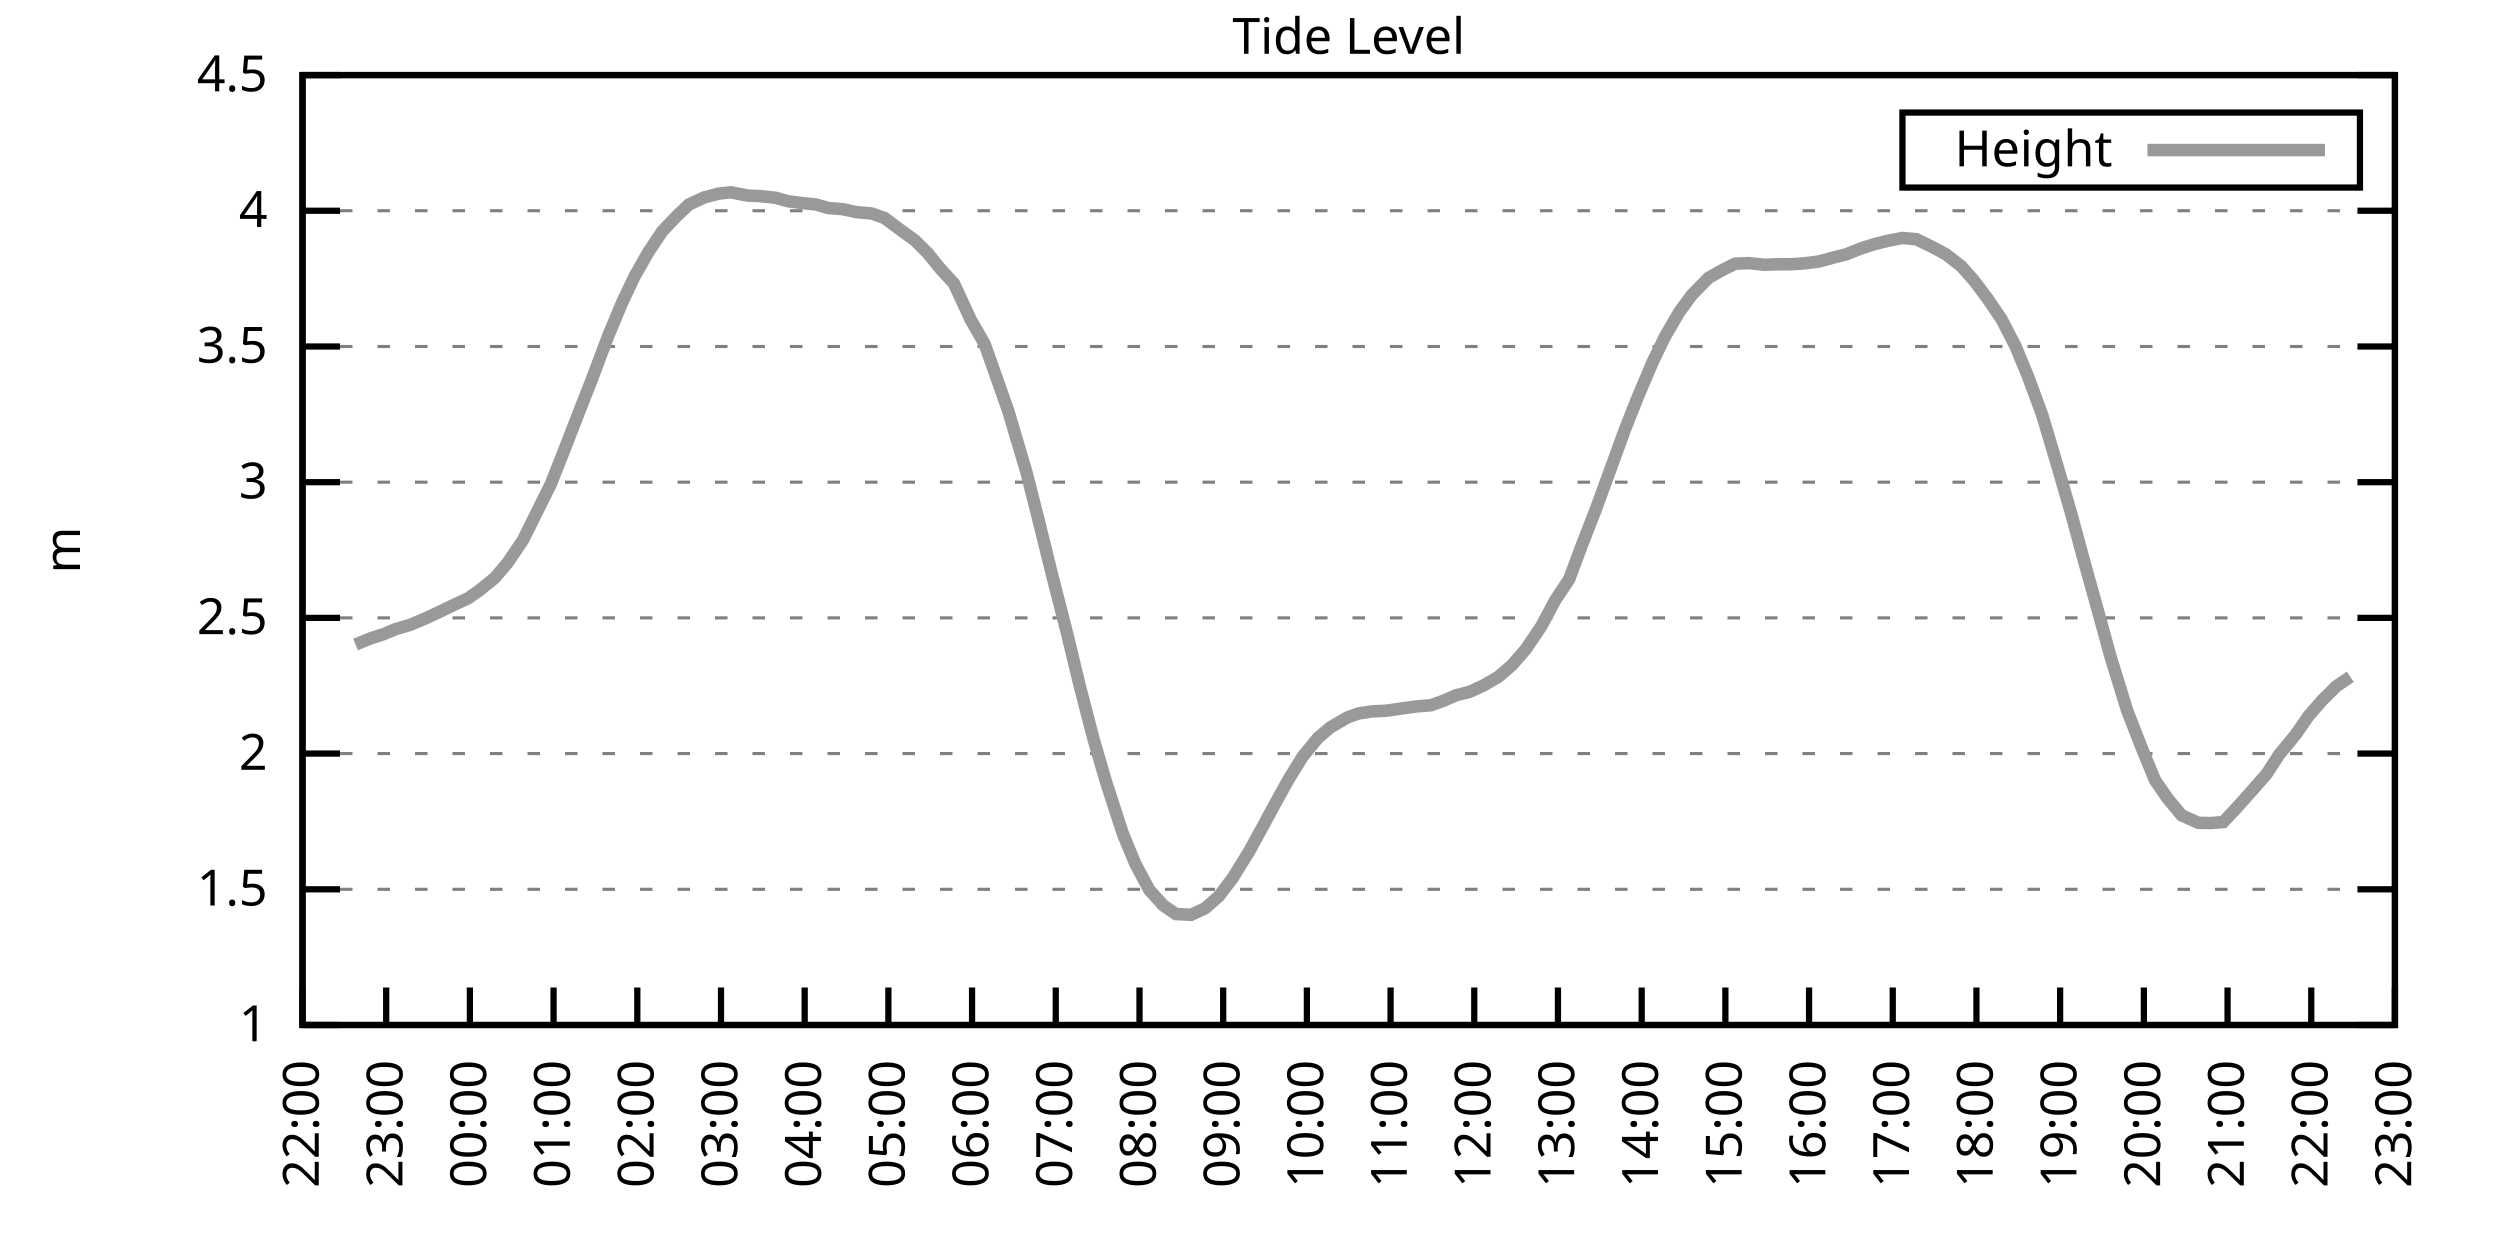
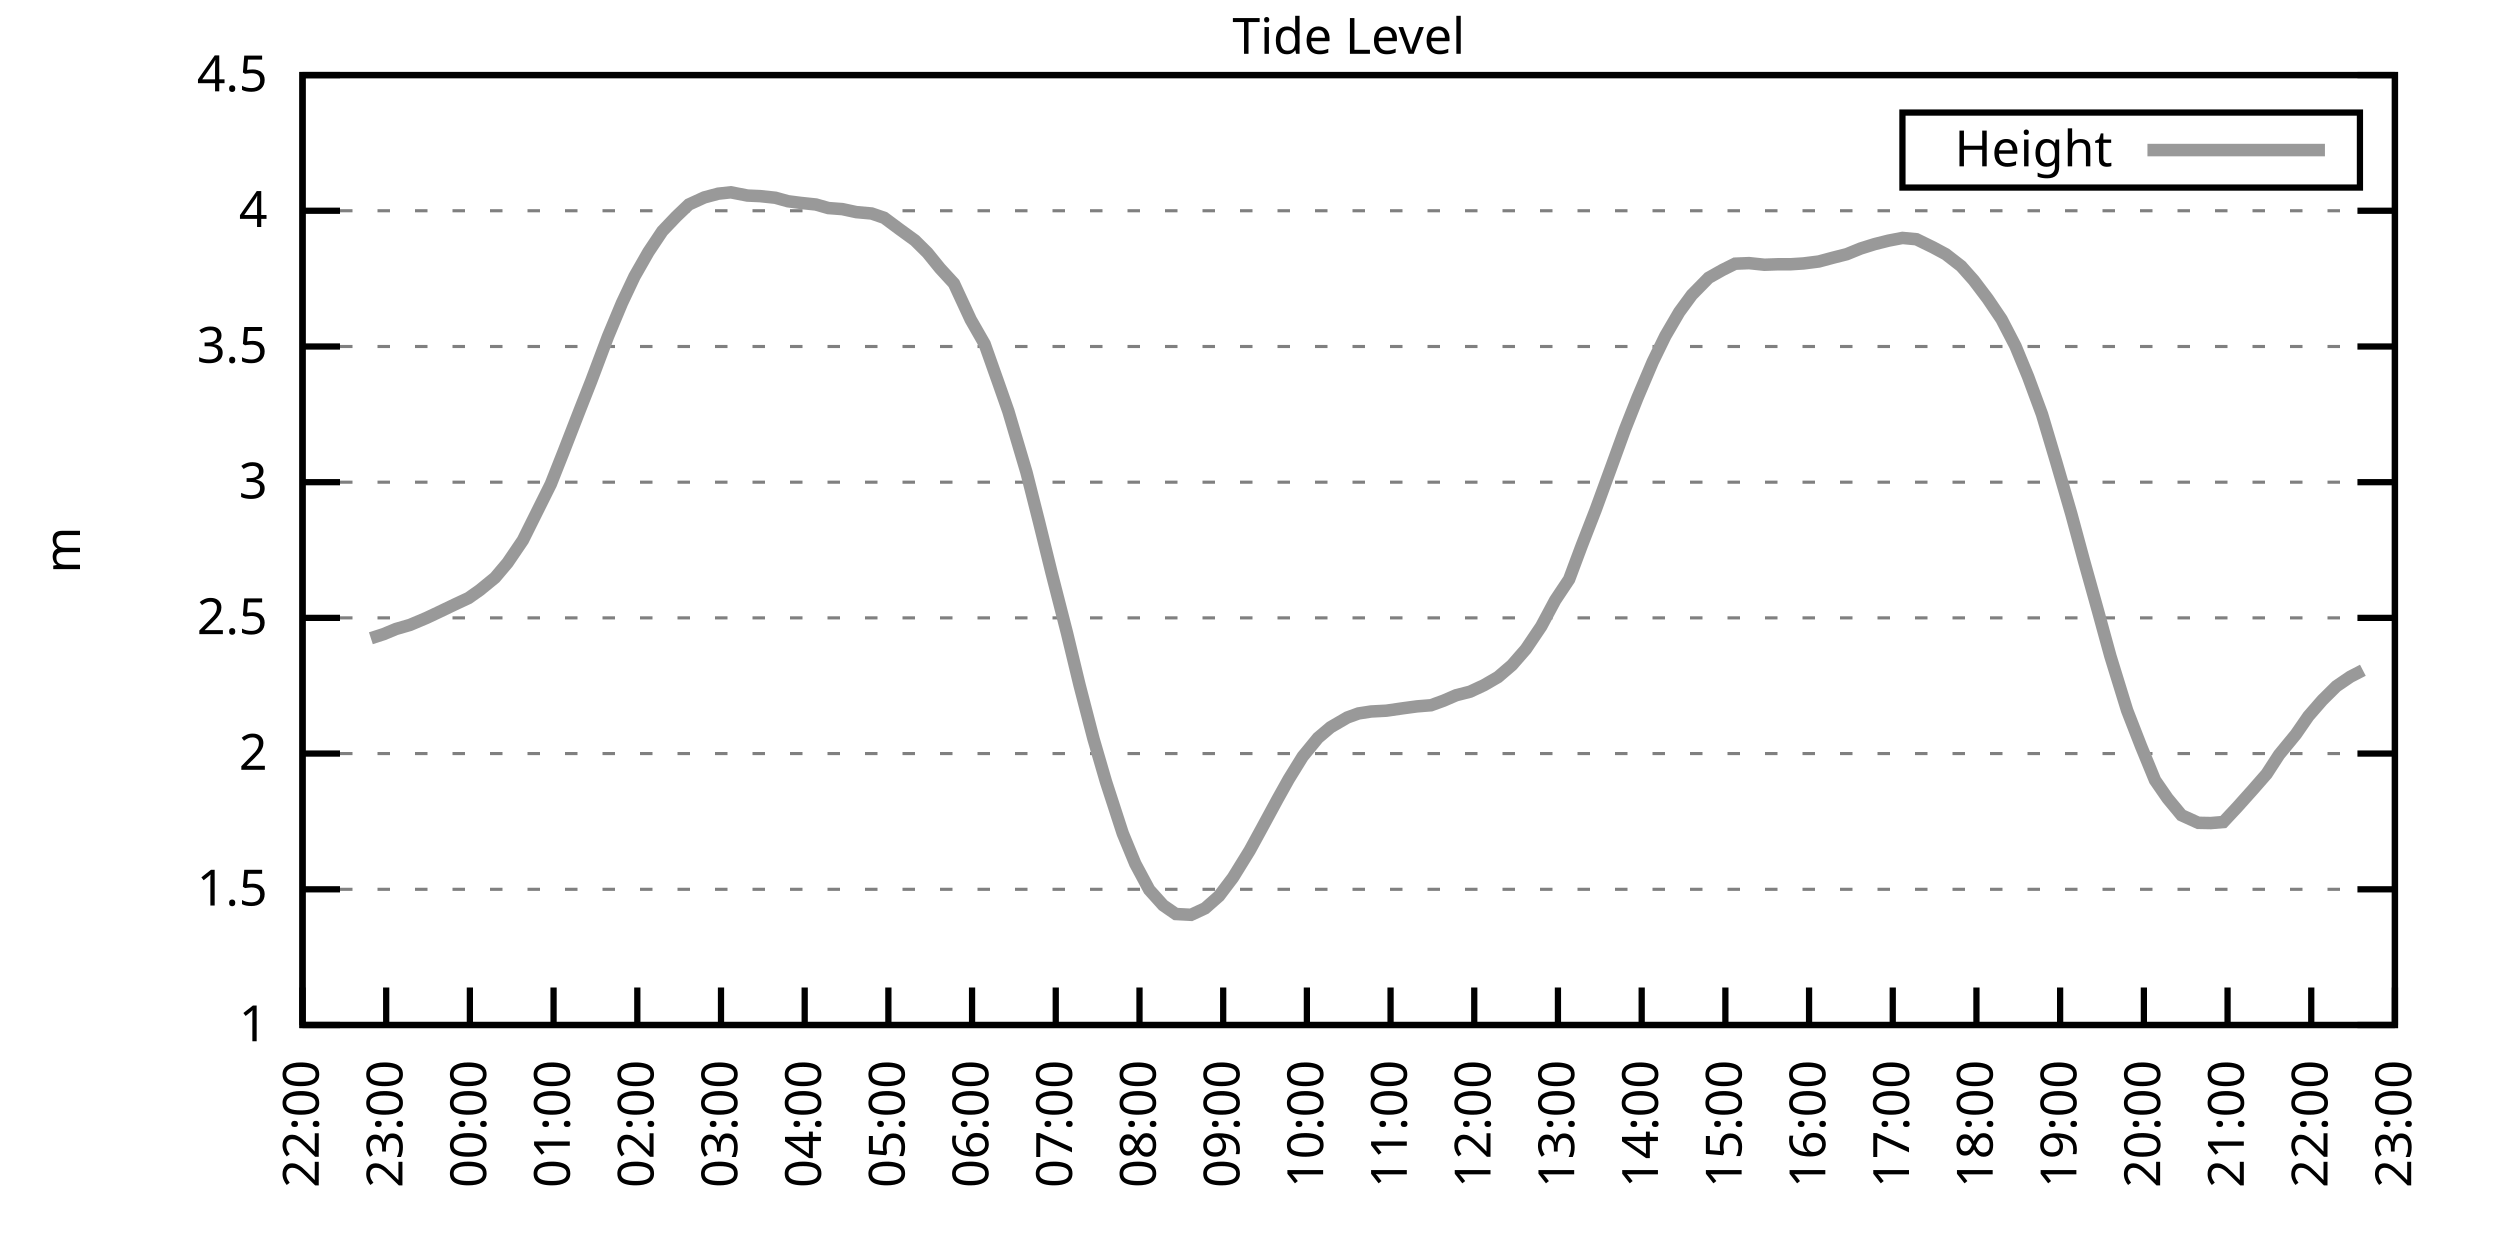
<svg xmlns="http://www.w3.org/2000/svg" xmlns:xlink="http://www.w3.org/1999/xlink" width="400" height="200" viewBox="0 0 400 200">
  <g id="gnuplot_canvas">
    <rect x="0" y="0" width="400" height="200" fill="none" />
    <defs>
      <circle id="gpDot" r="0.5" stroke-width="0.5" stroke="currentColor" />
      <path id="gpPt0" stroke-width="0.333" stroke="currentColor" d="M-1,0 h2 M0,-1 v2" />
      <path id="gpPt1" stroke-width="0.333" stroke="currentColor" d="M-1,-1 L1,1 M1,-1 L-1,1" />
      <path id="gpPt2" stroke-width="0.333" stroke="currentColor" d="M-1,0 L1,0 M0,-1 L0,1 M-1,-1 L1,1 M-1,1 L1,-1" />
      <rect id="gpPt3" stroke-width="0.333" stroke="currentColor" x="-1" y="-1" width="2" height="2" />
      <rect id="gpPt4" stroke-width="0.333" stroke="currentColor" fill="currentColor" x="-1" y="-1" width="2" height="2" />
      <circle id="gpPt5" stroke-width="0.333" stroke="currentColor" cx="0" cy="0" r="1" />
      <use xlink:href="#gpPt5" id="gpPt6" fill="currentColor" stroke="none" />
      <path id="gpPt7" stroke-width="0.333" stroke="currentColor" d="M0,-1.33 L-1.33,0.67 L1.33,0.67 z" />
      <use xlink:href="#gpPt7" id="gpPt8" fill="currentColor" stroke="none" />
      <use xlink:href="#gpPt7" id="gpPt9" stroke="currentColor" transform="rotate(180)" />
      <use xlink:href="#gpPt9" id="gpPt10" fill="currentColor" stroke="none" />
      <use xlink:href="#gpPt3" id="gpPt11" stroke="currentColor" transform="rotate(45)" />
      <use xlink:href="#gpPt11" id="gpPt12" fill="currentColor" stroke="none" />
      <path id="gpPt13" stroke-width="0.333" stroke="currentColor" d="M0,1.330 L1.265,0.411 L0.782,-1.067 L-0.782,-1.076 L-1.265,0.411 z" />
      <use xlink:href="#gpPt13" id="gpPt14" fill="currentColor" stroke="none" />
      <filter id="textbox" filterUnits="objectBoundingBox" x="0" y="0" height="1" width="1">
        <feFlood flood-color="white" flood-opacity="1" result="bgnd" />
        <feComposite in="SourceGraphic" in2="bgnd" operator="atop" />
      </filter>
      <filter id="greybox" filterUnits="objectBoundingBox" x="0" y="0" height="1" width="1">
        <feFlood flood-color="lightgrey" flood-opacity="1" result="grey" />
        <feComposite in="SourceGraphic" in2="grey" operator="atop" />
      </filter>
    </defs>
    <g fill="none" color="white" stroke="currentColor" stroke-width="1.00" stroke-linecap="butt" stroke-linejoin="miter">
</g>
    <g fill="none" color="black" stroke="currentColor" stroke-width="1.00" stroke-linecap="butt" stroke-linejoin="miter">
      <g stroke="none" shape-rendering="crispEdges">
        <polygon fill="rgb(255, 255, 255)" points="48.40,164.00 383.18,164.00 383.18,12.02 48.40,12.02 " />
      </g>
    </g>
    <g fill="none" color="black" stroke="currentColor" stroke-width="1.00" stroke-linecap="butt" stroke-linejoin="miter">
</g>
    <g fill="none" color="black" stroke="black" stroke-width="0.50" stroke-linecap="butt" stroke-linejoin="miter">
</g>
    <g fill="none" color="gray" stroke="currentColor" stroke-width="0.50" stroke-linecap="butt" stroke-linejoin="miter">
      <path stroke="gray" stroke-dasharray="2,4" class="gridline" d="M48.40,164.00 L383.19,164.00  " />
    </g>
    <g fill="none" color="gray" stroke="gray" stroke-width="1.00" stroke-linecap="butt" stroke-linejoin="miter">
</g>
    <g fill="none" color="black" stroke="currentColor" stroke-width="1.00" stroke-linecap="butt" stroke-linejoin="miter">
      <path stroke="black" d="M48.40,164.00 L54.40,164.00 M383.19,164.00 L377.19,164.00  " />
      <g transform="translate(42.80,166.60)" stroke="none" fill="black" font-family="Sans" font-size="8.00" text-anchor="end">
        <text>
          <tspan font-family="Sans"> 1</tspan>
        </text>
      </g>
    </g>
    <g fill="none" color="black" stroke="currentColor" stroke-width="1.00" stroke-linecap="butt" stroke-linejoin="miter">
</g>
    <g fill="none" color="black" stroke="black" stroke-width="0.50" stroke-linecap="butt" stroke-linejoin="miter">
</g>
    <g fill="none" color="gray" stroke="currentColor" stroke-width="0.50" stroke-linecap="butt" stroke-linejoin="miter">
      <path stroke="gray" stroke-dasharray="2,4" class="gridline" d="M48.40,142.29 L383.19,142.29  " />
    </g>
    <g fill="none" color="gray" stroke="gray" stroke-width="1.00" stroke-linecap="butt" stroke-linejoin="miter">
</g>
    <g fill="none" color="black" stroke="currentColor" stroke-width="1.00" stroke-linecap="butt" stroke-linejoin="miter">
      <path stroke="black" d="M48.40,142.29 L54.40,142.29 M383.19,142.29 L377.19,142.29  " />
      <g transform="translate(42.80,144.89)" stroke="none" fill="black" font-family="Sans" font-size="8.00" text-anchor="end">
        <text>
          <tspan font-family="Sans"> 1.5</tspan>
        </text>
      </g>
    </g>
    <g fill="none" color="black" stroke="currentColor" stroke-width="1.00" stroke-linecap="butt" stroke-linejoin="miter">
</g>
    <g fill="none" color="black" stroke="black" stroke-width="0.50" stroke-linecap="butt" stroke-linejoin="miter">
</g>
    <g fill="none" color="gray" stroke="currentColor" stroke-width="0.50" stroke-linecap="butt" stroke-linejoin="miter">
      <path stroke="gray" stroke-dasharray="2,4" class="gridline" d="M48.40,120.57 L383.19,120.57  " />
    </g>
    <g fill="none" color="gray" stroke="gray" stroke-width="1.00" stroke-linecap="butt" stroke-linejoin="miter">
</g>
    <g fill="none" color="black" stroke="currentColor" stroke-width="1.00" stroke-linecap="butt" stroke-linejoin="miter">
      <path stroke="black" d="M48.40,120.57 L54.40,120.57 M383.19,120.57 L377.19,120.57  " />
      <g transform="translate(42.80,123.17)" stroke="none" fill="black" font-family="Sans" font-size="8.00" text-anchor="end">
        <text>
          <tspan font-family="Sans"> 2</tspan>
        </text>
      </g>
    </g>
    <g fill="none" color="black" stroke="currentColor" stroke-width="1.00" stroke-linecap="butt" stroke-linejoin="miter">
</g>
    <g fill="none" color="black" stroke="black" stroke-width="0.50" stroke-linecap="butt" stroke-linejoin="miter">
</g>
    <g fill="none" color="gray" stroke="currentColor" stroke-width="0.50" stroke-linecap="butt" stroke-linejoin="miter">
      <path stroke="gray" stroke-dasharray="2,4" class="gridline" d="M48.40,98.86 L383.19,98.86  " />
    </g>
    <g fill="none" color="gray" stroke="gray" stroke-width="1.00" stroke-linecap="butt" stroke-linejoin="miter">
</g>
    <g fill="none" color="black" stroke="currentColor" stroke-width="1.00" stroke-linecap="butt" stroke-linejoin="miter">
      <path stroke="black" d="M48.40,98.86 L54.40,98.86 M383.19,98.86 L377.19,98.86  " />
      <g transform="translate(42.80,101.46)" stroke="none" fill="black" font-family="Sans" font-size="8.00" text-anchor="end">
        <text>
          <tspan font-family="Sans"> 2.5</tspan>
        </text>
      </g>
    </g>
    <g fill="none" color="black" stroke="currentColor" stroke-width="1.00" stroke-linecap="butt" stroke-linejoin="miter">
</g>
    <g fill="none" color="black" stroke="black" stroke-width="0.50" stroke-linecap="butt" stroke-linejoin="miter">
</g>
    <g fill="none" color="gray" stroke="currentColor" stroke-width="0.50" stroke-linecap="butt" stroke-linejoin="miter">
      <path stroke="gray" stroke-dasharray="2,4" class="gridline" d="M48.40,77.15 L383.19,77.15  " />
    </g>
    <g fill="none" color="gray" stroke="gray" stroke-width="1.00" stroke-linecap="butt" stroke-linejoin="miter">
</g>
    <g fill="none" color="black" stroke="currentColor" stroke-width="1.00" stroke-linecap="butt" stroke-linejoin="miter">
      <path stroke="black" d="M48.40,77.15 L54.40,77.15 M383.19,77.15 L377.19,77.15  " />
      <g transform="translate(42.80,79.75)" stroke="none" fill="black" font-family="Sans" font-size="8.00" text-anchor="end">
        <text>
          <tspan font-family="Sans"> 3</tspan>
        </text>
      </g>
    </g>
    <g fill="none" color="black" stroke="currentColor" stroke-width="1.00" stroke-linecap="butt" stroke-linejoin="miter">
</g>
    <g fill="none" color="black" stroke="black" stroke-width="0.50" stroke-linecap="butt" stroke-linejoin="miter">
</g>
    <g fill="none" color="gray" stroke="currentColor" stroke-width="0.50" stroke-linecap="butt" stroke-linejoin="miter">
      <path stroke="gray" stroke-dasharray="2,4" class="gridline" d="M48.40,55.44 L383.19,55.44  " />
    </g>
    <g fill="none" color="gray" stroke="gray" stroke-width="1.00" stroke-linecap="butt" stroke-linejoin="miter">
</g>
    <g fill="none" color="black" stroke="currentColor" stroke-width="1.00" stroke-linecap="butt" stroke-linejoin="miter">
      <path stroke="black" d="M48.40,55.44 L54.40,55.44 M383.19,55.44 L377.19,55.44  " />
      <g transform="translate(42.80,58.04)" stroke="none" fill="black" font-family="Sans" font-size="8.00" text-anchor="end">
        <text>
          <tspan font-family="Sans"> 3.5</tspan>
        </text>
      </g>
    </g>
    <g fill="none" color="black" stroke="currentColor" stroke-width="1.00" stroke-linecap="butt" stroke-linejoin="miter">
</g>
    <g fill="none" color="black" stroke="black" stroke-width="0.50" stroke-linecap="butt" stroke-linejoin="miter">
</g>
    <g fill="none" color="gray" stroke="currentColor" stroke-width="0.50" stroke-linecap="butt" stroke-linejoin="miter">
      <path stroke="gray" stroke-dasharray="2,4" class="gridline" d="M48.40,33.72 L383.19,33.72  " />
    </g>
    <g fill="none" color="gray" stroke="gray" stroke-width="1.00" stroke-linecap="butt" stroke-linejoin="miter">
</g>
    <g fill="none" color="black" stroke="currentColor" stroke-width="1.00" stroke-linecap="butt" stroke-linejoin="miter">
      <path stroke="black" d="M48.40,33.72 L54.40,33.72 M383.19,33.72 L377.19,33.72  " />
      <g transform="translate(42.80,36.32)" stroke="none" fill="black" font-family="Sans" font-size="8.00" text-anchor="end">
        <text>
          <tspan font-family="Sans"> 4</tspan>
        </text>
      </g>
    </g>
    <g fill="none" color="black" stroke="currentColor" stroke-width="1.00" stroke-linecap="butt" stroke-linejoin="miter">
</g>
    <g fill="none" color="black" stroke="black" stroke-width="0.50" stroke-linecap="butt" stroke-linejoin="miter">
</g>
    <g fill="none" color="gray" stroke="currentColor" stroke-width="0.50" stroke-linecap="butt" stroke-linejoin="miter">
      <path stroke="gray" stroke-dasharray="2,4" class="gridline" d="M48.40,12.01 L383.19,12.01  " />
    </g>
    <g fill="none" color="gray" stroke="gray" stroke-width="1.00" stroke-linecap="butt" stroke-linejoin="miter">
</g>
    <g fill="none" color="black" stroke="currentColor" stroke-width="1.00" stroke-linecap="butt" stroke-linejoin="miter">
      <path stroke="black" d="M48.40,12.01 L54.40,12.01 M383.19,12.01 L377.19,12.01  " />
      <g transform="translate(42.80,14.61)" stroke="none" fill="black" font-family="Sans" font-size="8.00" text-anchor="end">
        <text>
          <tspan font-family="Sans"> 4.5</tspan>
        </text>
      </g>
    </g>
    <g fill="none" color="black" stroke="currentColor" stroke-width="1.00" stroke-linecap="butt" stroke-linejoin="miter">
      <path stroke="black" d="M48.40,164.00 L48.40,158.00  " />
      <g transform="translate(51.00,169.60) rotate(270.00)" stroke="none" fill="black" font-family="Sans" font-size="8.00" text-anchor="end">
        <text>
          <tspan font-family="Sans">22:00</tspan>
        </text>
      </g>
    </g>
    <g fill="none" color="black" stroke="currentColor" stroke-width="1.00" stroke-linecap="butt" stroke-linejoin="miter">
      <path stroke="black" d="M61.79,164.00 L61.79,158.00  " />
      <g transform="translate(64.39,169.60) rotate(270.00)" stroke="none" fill="black" font-family="Sans" font-size="8.00" text-anchor="end">
        <text>
          <tspan font-family="Sans">23:00</tspan>
        </text>
      </g>
    </g>
    <g fill="none" color="black" stroke="currentColor" stroke-width="1.00" stroke-linecap="butt" stroke-linejoin="miter">
      <path stroke="black" d="M75.18,164.00 L75.18,158.00  " />
      <g transform="translate(77.78,169.60) rotate(270.00)" stroke="none" fill="black" font-family="Sans" font-size="8.00" text-anchor="end">
        <text>
          <tspan font-family="Sans">00:00</tspan>
        </text>
      </g>
    </g>
    <g fill="none" color="black" stroke="currentColor" stroke-width="1.00" stroke-linecap="butt" stroke-linejoin="miter">
      <path stroke="black" d="M88.57,164.00 L88.57,158.00  " />
      <g transform="translate(91.17,169.60) rotate(270.00)" stroke="none" fill="black" font-family="Sans" font-size="8.00" text-anchor="end">
        <text>
          <tspan font-family="Sans">01:00</tspan>
        </text>
      </g>
    </g>
    <g fill="none" color="black" stroke="currentColor" stroke-width="1.00" stroke-linecap="butt" stroke-linejoin="miter">
      <path stroke="black" d="M101.97,164.00 L101.97,158.00  " />
      <g transform="translate(104.57,169.60) rotate(270.00)" stroke="none" fill="black" font-family="Sans" font-size="8.00" text-anchor="end">
        <text>
          <tspan font-family="Sans">02:00</tspan>
        </text>
      </g>
    </g>
    <g fill="none" color="black" stroke="currentColor" stroke-width="1.00" stroke-linecap="butt" stroke-linejoin="miter">
      <path stroke="black" d="M115.36,164.00 L115.36,158.00  " />
      <g transform="translate(117.96,169.60) rotate(270.00)" stroke="none" fill="black" font-family="Sans" font-size="8.00" text-anchor="end">
        <text>
          <tspan font-family="Sans">03:00</tspan>
        </text>
      </g>
    </g>
    <g fill="none" color="black" stroke="currentColor" stroke-width="1.00" stroke-linecap="butt" stroke-linejoin="miter">
      <path stroke="black" d="M128.75,164.00 L128.75,158.00  " />
      <g transform="translate(131.35,169.60) rotate(270.00)" stroke="none" fill="black" font-family="Sans" font-size="8.00" text-anchor="end">
        <text>
          <tspan font-family="Sans">04:00</tspan>
        </text>
      </g>
    </g>
    <g fill="none" color="black" stroke="currentColor" stroke-width="1.00" stroke-linecap="butt" stroke-linejoin="miter">
      <path stroke="black" d="M142.14,164.00 L142.14,158.00  " />
      <g transform="translate(144.74,169.60) rotate(270.00)" stroke="none" fill="black" font-family="Sans" font-size="8.00" text-anchor="end">
        <text>
          <tspan font-family="Sans">05:00</tspan>
        </text>
      </g>
    </g>
    <g fill="none" color="black" stroke="currentColor" stroke-width="1.00" stroke-linecap="butt" stroke-linejoin="miter">
      <path stroke="black" d="M155.53,164.00 L155.53,158.00  " />
      <g transform="translate(158.13,169.60) rotate(270.00)" stroke="none" fill="black" font-family="Sans" font-size="8.00" text-anchor="end">
        <text>
          <tspan font-family="Sans">06:00</tspan>
        </text>
      </g>
    </g>
    <g fill="none" color="black" stroke="currentColor" stroke-width="1.00" stroke-linecap="butt" stroke-linejoin="miter">
      <path stroke="black" d="M168.92,164.00 L168.92,158.00  " />
      <g transform="translate(171.52,169.60) rotate(270.00)" stroke="none" fill="black" font-family="Sans" font-size="8.00" text-anchor="end">
        <text>
          <tspan font-family="Sans">07:00</tspan>
        </text>
      </g>
    </g>
    <g fill="none" color="black" stroke="currentColor" stroke-width="1.00" stroke-linecap="butt" stroke-linejoin="miter">
      <path stroke="black" d="M182.32,164.00 L182.32,158.00  " />
      <g transform="translate(184.92,169.60) rotate(270.00)" stroke="none" fill="black" font-family="Sans" font-size="8.00" text-anchor="end">
        <text>
          <tspan font-family="Sans">08:00</tspan>
        </text>
      </g>
    </g>
    <g fill="none" color="black" stroke="currentColor" stroke-width="1.00" stroke-linecap="butt" stroke-linejoin="miter">
      <path stroke="black" d="M195.71,164.00 L195.71,158.00  " />
      <g transform="translate(198.31,169.60) rotate(270.00)" stroke="none" fill="black" font-family="Sans" font-size="8.00" text-anchor="end">
        <text>
          <tspan font-family="Sans">09:00</tspan>
        </text>
      </g>
    </g>
    <g fill="none" color="black" stroke="currentColor" stroke-width="1.00" stroke-linecap="butt" stroke-linejoin="miter">
      <path stroke="black" d="M209.10,164.00 L209.10,158.00  " />
      <g transform="translate(211.70,169.60) rotate(270.00)" stroke="none" fill="black" font-family="Sans" font-size="8.00" text-anchor="end">
        <text>
          <tspan font-family="Sans">10:00</tspan>
        </text>
      </g>
    </g>
    <g fill="none" color="black" stroke="currentColor" stroke-width="1.00" stroke-linecap="butt" stroke-linejoin="miter">
      <path stroke="black" d="M222.49,164.00 L222.49,158.00  " />
      <g transform="translate(225.09,169.60) rotate(270.00)" stroke="none" fill="black" font-family="Sans" font-size="8.00" text-anchor="end">
        <text>
          <tspan font-family="Sans">11:00</tspan>
        </text>
      </g>
    </g>
    <g fill="none" color="black" stroke="currentColor" stroke-width="1.00" stroke-linecap="butt" stroke-linejoin="miter">
      <path stroke="black" d="M235.88,164.00 L235.88,158.00  " />
      <g transform="translate(238.48,169.60) rotate(270.00)" stroke="none" fill="black" font-family="Sans" font-size="8.00" text-anchor="end">
        <text>
          <tspan font-family="Sans">12:00</tspan>
        </text>
      </g>
    </g>
    <g fill="none" color="black" stroke="currentColor" stroke-width="1.00" stroke-linecap="butt" stroke-linejoin="miter">
      <path stroke="black" d="M249.27,164.00 L249.27,158.00  " />
      <g transform="translate(251.87,169.60) rotate(270.00)" stroke="none" fill="black" font-family="Sans" font-size="8.00" text-anchor="end">
        <text>
          <tspan font-family="Sans">13:00</tspan>
        </text>
      </g>
    </g>
    <g fill="none" color="black" stroke="currentColor" stroke-width="1.00" stroke-linecap="butt" stroke-linejoin="miter">
      <path stroke="black" d="M262.67,164.00 L262.67,158.00  " />
      <g transform="translate(265.27,169.60) rotate(270.00)" stroke="none" fill="black" font-family="Sans" font-size="8.00" text-anchor="end">
        <text>
          <tspan font-family="Sans">14:00</tspan>
        </text>
      </g>
    </g>
    <g fill="none" color="black" stroke="currentColor" stroke-width="1.00" stroke-linecap="butt" stroke-linejoin="miter">
      <path stroke="black" d="M276.06,164.00 L276.06,158.00  " />
      <g transform="translate(278.66,169.60) rotate(270.00)" stroke="none" fill="black" font-family="Sans" font-size="8.00" text-anchor="end">
        <text>
          <tspan font-family="Sans">15:00</tspan>
        </text>
      </g>
    </g>
    <g fill="none" color="black" stroke="currentColor" stroke-width="1.00" stroke-linecap="butt" stroke-linejoin="miter">
      <path stroke="black" d="M289.45,164.00 L289.45,158.00  " />
      <g transform="translate(292.05,169.60) rotate(270.00)" stroke="none" fill="black" font-family="Sans" font-size="8.00" text-anchor="end">
        <text>
          <tspan font-family="Sans">16:00</tspan>
        </text>
      </g>
    </g>
    <g fill="none" color="black" stroke="currentColor" stroke-width="1.00" stroke-linecap="butt" stroke-linejoin="miter">
      <path stroke="black" d="M302.84,164.00 L302.84,158.00  " />
      <g transform="translate(305.44,169.60) rotate(270.00)" stroke="none" fill="black" font-family="Sans" font-size="8.00" text-anchor="end">
        <text>
          <tspan font-family="Sans">17:00</tspan>
        </text>
      </g>
    </g>
    <g fill="none" color="black" stroke="currentColor" stroke-width="1.00" stroke-linecap="butt" stroke-linejoin="miter">
      <path stroke="black" d="M316.23,164.00 L316.23,158.00  " />
      <g transform="translate(318.83,169.60) rotate(270.00)" stroke="none" fill="black" font-family="Sans" font-size="8.00" text-anchor="end">
        <text>
          <tspan font-family="Sans">18:00</tspan>
        </text>
      </g>
    </g>
    <g fill="none" color="black" stroke="currentColor" stroke-width="1.00" stroke-linecap="butt" stroke-linejoin="miter">
      <path stroke="black" d="M329.62,164.00 L329.62,158.00  " />
      <g transform="translate(332.22,169.60) rotate(270.00)" stroke="none" fill="black" font-family="Sans" font-size="8.00" text-anchor="end">
        <text>
          <tspan font-family="Sans">19:00</tspan>
        </text>
      </g>
    </g>
    <g fill="none" color="black" stroke="currentColor" stroke-width="1.00" stroke-linecap="butt" stroke-linejoin="miter">
      <path stroke="black" d="M343.02,164.00 L343.02,158.00  " />
      <g transform="translate(345.62,169.60) rotate(270.00)" stroke="none" fill="black" font-family="Sans" font-size="8.00" text-anchor="end">
        <text>
          <tspan font-family="Sans">20:00</tspan>
        </text>
      </g>
    </g>
    <g fill="none" color="black" stroke="currentColor" stroke-width="1.00" stroke-linecap="butt" stroke-linejoin="miter">
      <path stroke="black" d="M356.41,164.00 L356.41,158.00  " />
      <g transform="translate(359.01,169.60) rotate(270.00)" stroke="none" fill="black" font-family="Sans" font-size="8.00" text-anchor="end">
        <text>
          <tspan font-family="Sans">21:00</tspan>
        </text>
      </g>
    </g>
    <g fill="none" color="black" stroke="currentColor" stroke-width="1.00" stroke-linecap="butt" stroke-linejoin="miter">
      <path stroke="black" d="M369.80,164.00 L369.80,158.00  " />
      <g transform="translate(372.40,169.60) rotate(270.00)" stroke="none" fill="black" font-family="Sans" font-size="8.00" text-anchor="end">
        <text>
          <tspan font-family="Sans">22:00</tspan>
        </text>
      </g>
    </g>
    <g fill="none" color="black" stroke="currentColor" stroke-width="1.00" stroke-linecap="butt" stroke-linejoin="miter">
      <path stroke="black" d="M383.19,164.00 L383.19,158.00  " />
      <g transform="translate(385.79,169.60) rotate(270.00)" stroke="none" fill="black" font-family="Sans" font-size="8.00" text-anchor="end">
        <text>
          <tspan font-family="Sans">23:00</tspan>
        </text>
      </g>
    </g>
    <g fill="none" color="black" stroke="currentColor" stroke-width="1.00" stroke-linecap="butt" stroke-linejoin="miter">
</g>
    <g fill="none" color="black" stroke="currentColor" stroke-width="1.00" stroke-linecap="butt" stroke-linejoin="miter">
      <path stroke="black" d="M48.40,12.01 L48.40,164.00 L383.19,164.00 L383.19,12.01 L48.40,12.01 Z  " />
    </g>
    <g fill="none" color="black" stroke="currentColor" stroke-width="1.00" stroke-linecap="butt" stroke-linejoin="miter">
</g>
    <g fill="none" color="black" stroke="currentColor" stroke-width="1.00" stroke-linecap="butt" stroke-linejoin="miter">
      <path stroke="black" d="M304.39,30.01 L304.39,18.01 L377.59,18.01 L377.59,30.01 L304.39,30.01 Z  " />
    </g>
    <g id="Tide_level_plot_1">
      <g fill="none" color="white" stroke="black" stroke-width="2.00" stroke-linecap="butt" stroke-linejoin="miter">
</g>
      <g fill="none" color="black" stroke="currentColor" stroke-width="2.00" stroke-linecap="butt" stroke-linejoin="miter">
        <g transform="translate(337.99,26.61)" stroke="none" fill="black" font-family="Sans" font-size="8.00" text-anchor="end">
          <text>
            <tspan font-family="Sans">Height</tspan>
          </text>
        </g>
      </g>
      <g fill="none" color="black" stroke="currentColor" stroke-width="2.00" stroke-linecap="butt" stroke-linejoin="miter">
-         <path stroke="rgb(153, 153, 153)" d="M343.59,24.01 L371.99,24.01 M56.88,103.12 L59.34,102.12 L61.35,101.47 L63.35,100.64 L65.59,99.99 L68.26,98.86   L70.27,97.91 L72.73,96.73 L74.96,95.69 L76.75,94.43 L79.20,92.43 L81.21,90.05 L83.66,86.44 L88.13,77.45   L90.14,72.37 L92.82,65.47 L94.60,60.95 L97.28,53.83 L99.51,48.49 L101.52,44.23 L103.75,40.32 L105.98,36.98   L108.22,34.63 L110.22,32.72 L112.68,31.59 L114.91,30.99 L116.92,30.77 L119.60,31.29 L121.61,31.38 L124.06,31.64   L126.07,32.20 L128.08,32.46 L130.54,32.72 L132.54,33.29 L134.78,33.46 L137.01,33.94 L139.46,34.16 L141.47,34.85   L143.93,36.68 L146.38,38.46 L148.39,40.45 L150.40,42.93 L152.63,45.36 L155.31,51.14 L157.54,55.04 L159.77,61.34   L161.34,65.81 L164.24,75.59 L166.25,83.53 L168.25,91.65 L170.71,101.25 L172.72,109.59 L174.95,118.19 L176.96,125.09   L179.64,133.34 L181.65,138.21 L183.88,142.37 L186.11,144.85 L188.12,146.24 L190.57,146.37 L192.81,145.33 L195.04,143.37   L197.27,140.42 L199.95,136.08 L201.73,132.82 L204.41,127.87 L206.20,124.66 L208.43,121.05 L210.88,118.06 L212.89,116.36   L215.57,114.80 L217.36,114.15 L219.37,113.84 L221.82,113.71 L224.50,113.32 L226.73,113.02 L228.96,112.84 L230.97,112.11   L232.98,111.24 L235.21,110.67 L237.44,109.63 L239.68,108.33 L241.91,106.42 L244.14,103.86 L246.60,100.21 L248.83,96.04   L251.06,92.69 L253.07,87.31 L255.30,81.58 L257.76,74.85 L259.99,68.72 L262.00,63.64 L264.45,57.87 L266.46,53.74   L268.69,49.92 L270.70,47.18 L273.38,44.45 L275.61,43.19 L277.62,42.19 L279.85,42.10 L282.31,42.36 L284.54,42.28   L286.55,42.28 L288.56,42.15 L291.01,41.84 L293.24,41.24 L295.48,40.67 L297.71,39.76 L299.94,39.06 L302.17,38.50   L304.40,38.07 L306.63,38.28 L309.31,39.59 L311.32,40.67 L313.78,42.58 L315.79,44.84 L318.02,47.79 L320.25,51.09   L322.48,55.39 L324.49,60.26 L326.72,66.29 L328.95,73.76 L331.41,82.23 L333.42,89.66 L335.65,97.65 L337.66,104.98   L340.34,113.67 L342.57,119.40 L344.80,124.83 L346.81,127.74 L349.04,130.43 L351.72,131.65 L353.73,131.69 L355.74,131.52   L357.97,129.13 L360.42,126.39 L362.66,123.83 L364.66,120.75 L367.34,117.49 L369.35,114.58 L371.58,112.02 L373.82,109.80   L376.05,108.28  " />
+         <path stroke="rgb(153, 153, 153)" d="M343.59,24.01 L371.99,24.01 M59.34,102.12 L61.35,101.47 L63.35,100.64 L65.59,99.99 L68.26,98.86 L70.27,97.91   L72.73,96.73 L74.96,95.69 L76.75,94.43 L79.20,92.43 L81.21,90.05 L83.66,86.44 L88.13,77.45 L90.14,72.37   L92.82,65.47 L94.60,60.95 L97.28,53.83 L99.51,48.49 L101.52,44.23 L103.75,40.32 L105.98,36.98 L108.22,34.63   L110.22,32.72 L112.68,31.59 L114.91,30.99 L116.92,30.77 L119.60,31.29 L121.61,31.38 L124.06,31.64 L126.07,32.20   L128.08,32.46 L130.54,32.72 L132.54,33.29 L134.78,33.46 L137.01,33.94 L139.46,34.16 L141.47,34.85 L143.93,36.68   L146.38,38.46 L148.39,40.45 L150.40,42.93 L152.63,45.36 L155.31,51.14 L157.54,55.04 L159.77,61.34 L161.34,65.81   L164.24,75.59 L166.25,83.53 L168.25,91.65 L170.71,101.25 L172.72,109.59 L174.95,118.19 L176.96,125.09 L179.64,133.34   L181.65,138.21 L183.88,142.37 L186.11,144.85 L188.12,146.24 L190.57,146.37 L192.81,145.33 L195.04,143.37 L197.27,140.42   L199.95,136.08 L201.73,132.82 L204.41,127.87 L206.20,124.66 L208.43,121.05 L210.88,118.06 L212.89,116.36 L215.57,114.80   L217.36,114.15 L219.37,113.84 L221.82,113.71 L224.50,113.32 L226.73,113.02 L228.96,112.84 L230.97,112.11 L232.98,111.24   L235.21,110.67 L237.44,109.63 L239.68,108.33 L241.91,106.42 L244.14,103.86 L246.60,100.21 L248.83,96.04 L251.06,92.69   L253.07,87.31 L255.30,81.58 L257.76,74.85 L259.99,68.72 L262.00,63.64 L264.45,57.87 L266.46,53.74 L268.69,49.92   L270.70,47.18 L273.38,44.45 L275.61,43.19 L277.62,42.19 L279.85,42.10 L282.31,42.36 L284.54,42.28 L286.55,42.28   L288.56,42.15 L291.01,41.84 L293.24,41.24 L295.48,40.67 L297.71,39.76 L299.94,39.06 L302.17,38.50 L304.40,38.07   L306.63,38.28 L309.31,39.59 L311.32,40.67 L313.78,42.58 L315.79,44.84 L318.02,47.79 L320.25,51.09 L322.48,55.39   L324.49,60.26 L326.72,66.29 L328.95,73.76 L331.41,82.23 L333.42,89.66 L335.65,97.65 L337.66,104.98 L340.34,113.67   L342.57,119.40 L344.80,124.83 L346.81,127.74 L349.04,130.43 L351.72,131.65 L353.73,131.69 L355.74,131.52 L357.97,129.13   L360.42,126.39 L362.66,123.83 L364.66,120.75 L367.34,117.49 L369.35,114.58 L371.58,112.02 L373.82,109.80 L376.05,108.28   L378.06,107.24  " />
      </g>
    </g>
    <g fill="none" color="black" stroke="currentColor" stroke-width="2.00" stroke-linecap="butt" stroke-linejoin="miter">
</g>
    <g fill="none" color="black" stroke="black" stroke-width="1.00" stroke-linecap="butt" stroke-linejoin="miter">
</g>
    <g fill="none" color="black" stroke="currentColor" stroke-width="1.00" stroke-linecap="butt" stroke-linejoin="miter">
      <path stroke="black" d="M48.40,12.01 L48.40,164.00 L383.19,164.00 L383.19,12.01 L48.40,12.01 Z  " />
      <g transform="translate(12.80,88.01) rotate(270.00)" stroke="none" fill="black" font-family="Sans" font-size="8.00" text-anchor="middle">
        <text>
          <tspan font-family="Sans">m</tspan>
        </text>
      </g>
    </g>
    <g fill="none" color="black" stroke="currentColor" stroke-width="1.00" stroke-linecap="butt" stroke-linejoin="miter">
</g>
    <g fill="none" color="black" stroke="currentColor" stroke-width="1.00" stroke-linecap="butt" stroke-linejoin="miter">
      <g transform="translate(215.79,8.61)" stroke="none" fill="black" font-family="Sans" font-size="8.00" text-anchor="middle">
        <text>
          <tspan font-family="Sans">Tide Level</tspan>
        </text>
      </g>
    </g>
    <g fill="none" color="black" stroke="currentColor" stroke-width="1.00" stroke-linecap="butt" stroke-linejoin="miter">
</g>
  </g>
</svg>
